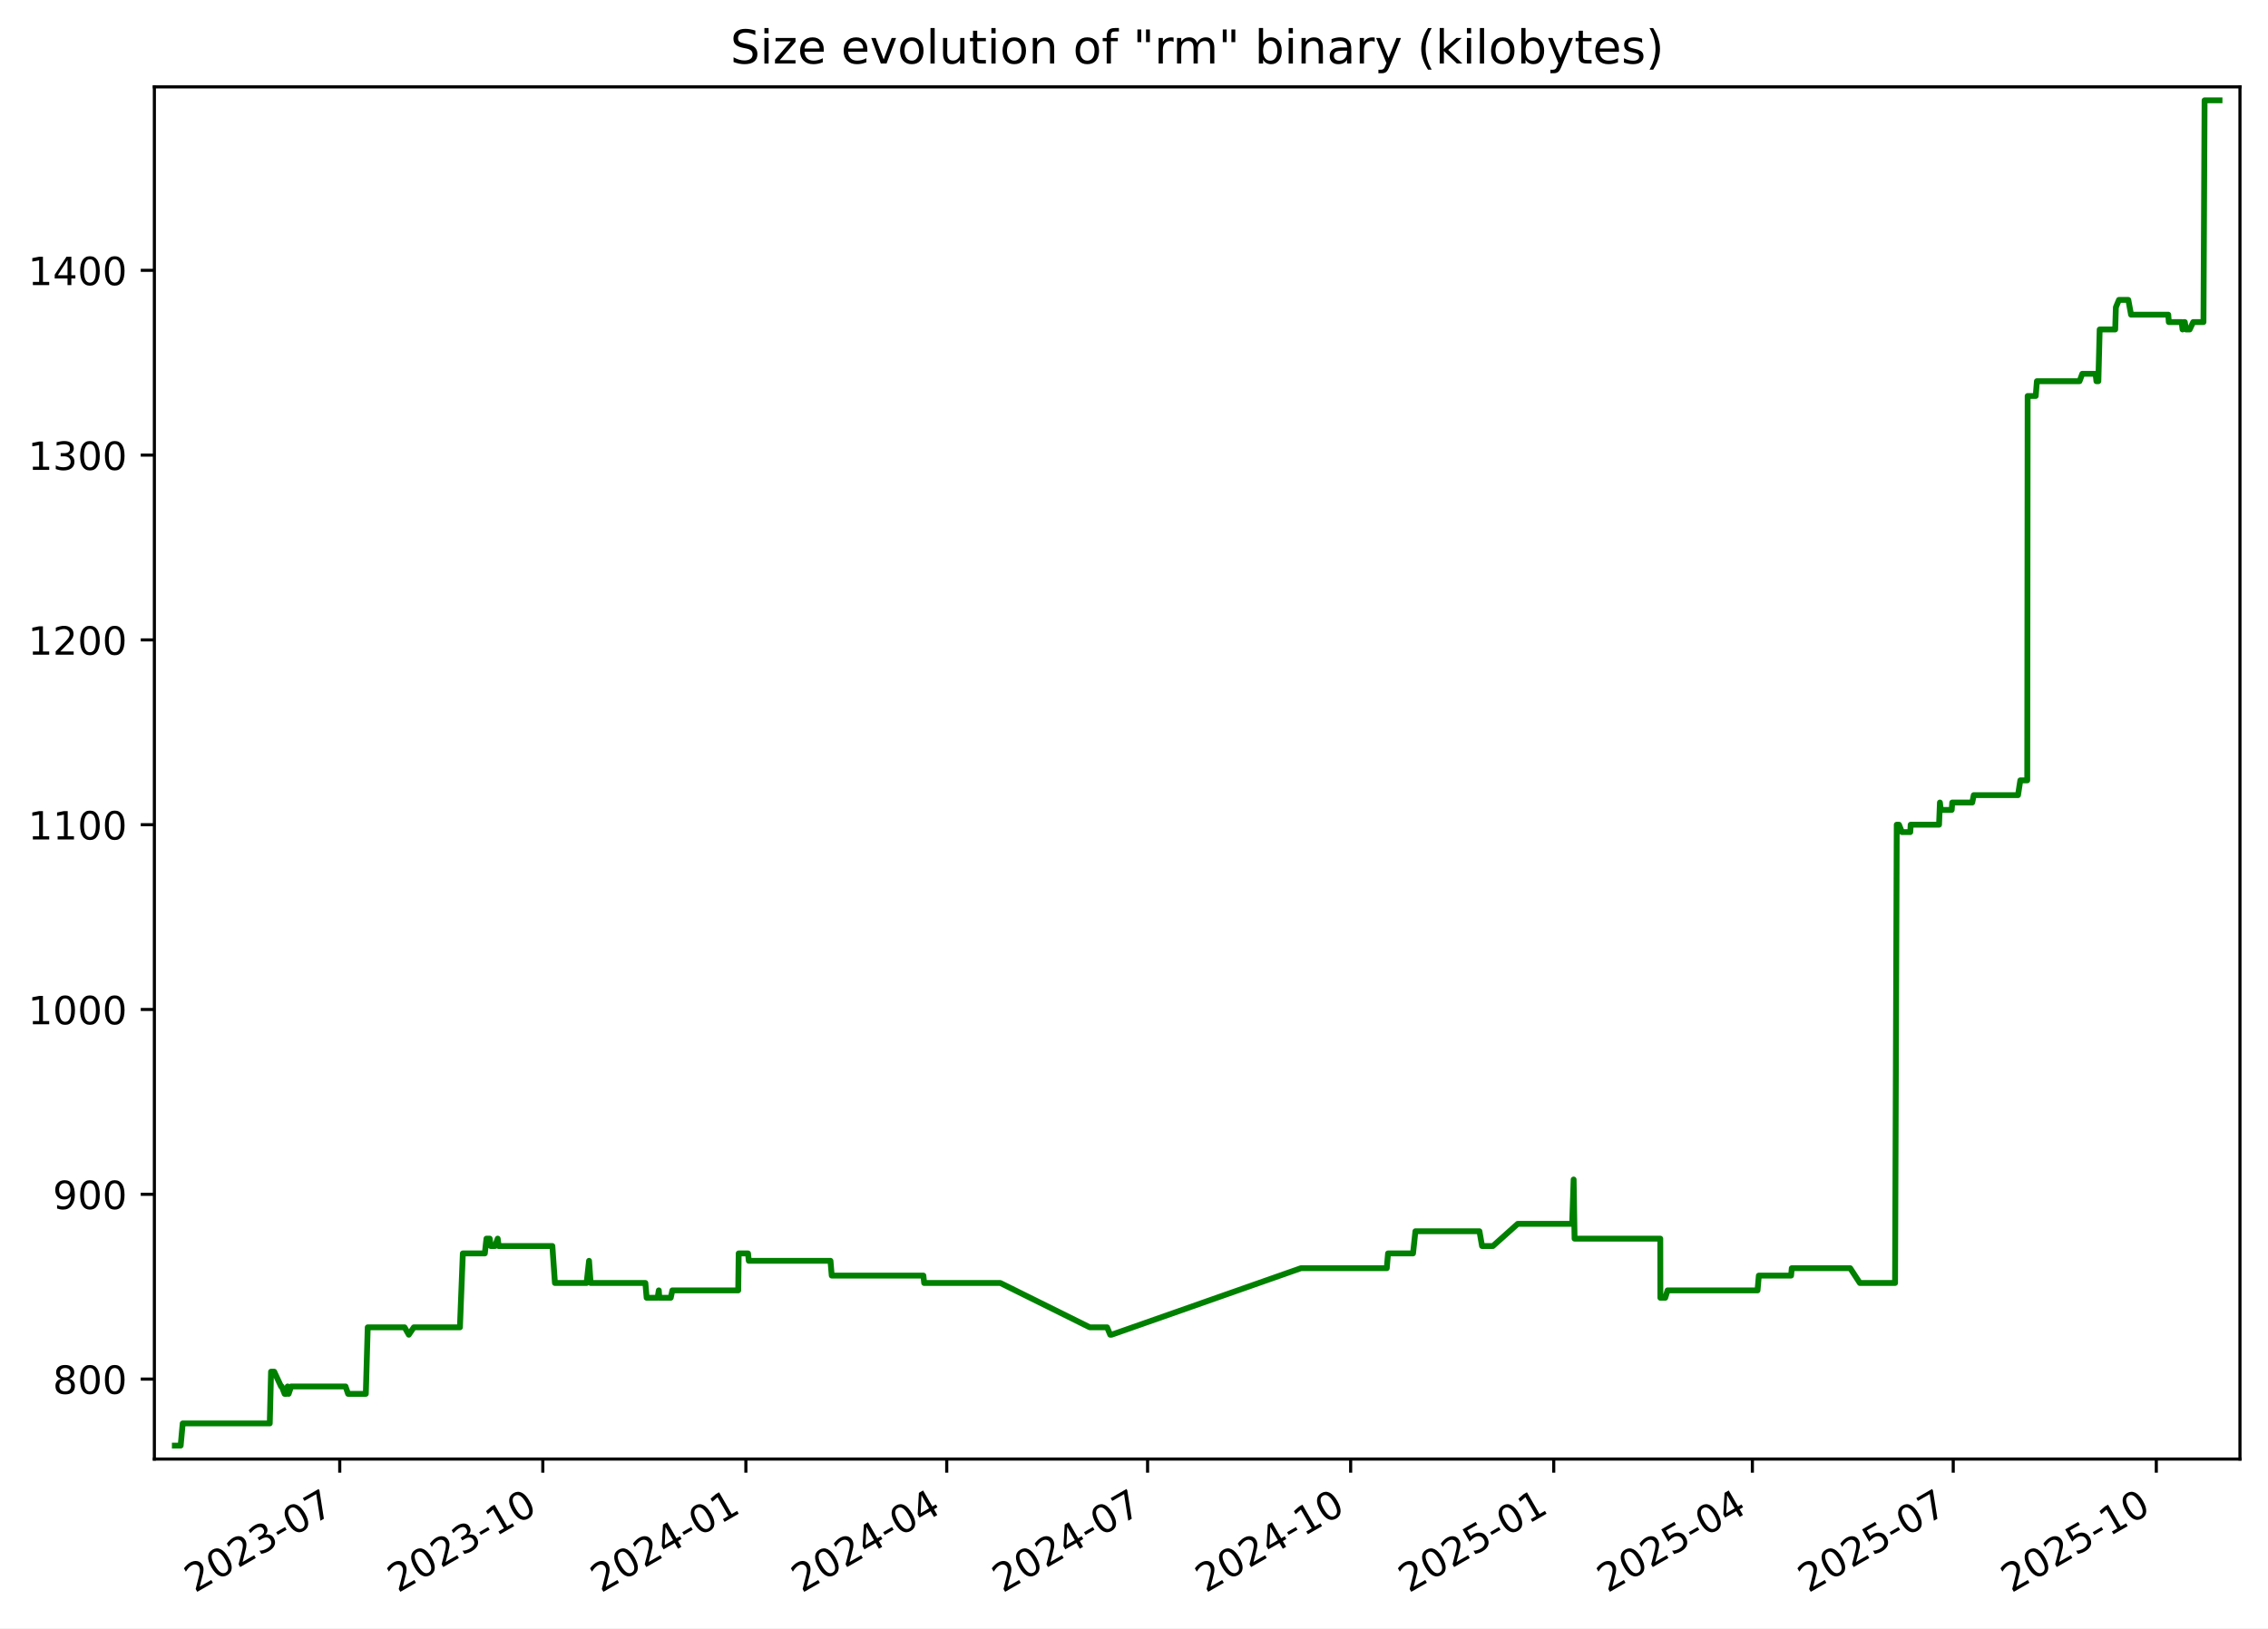
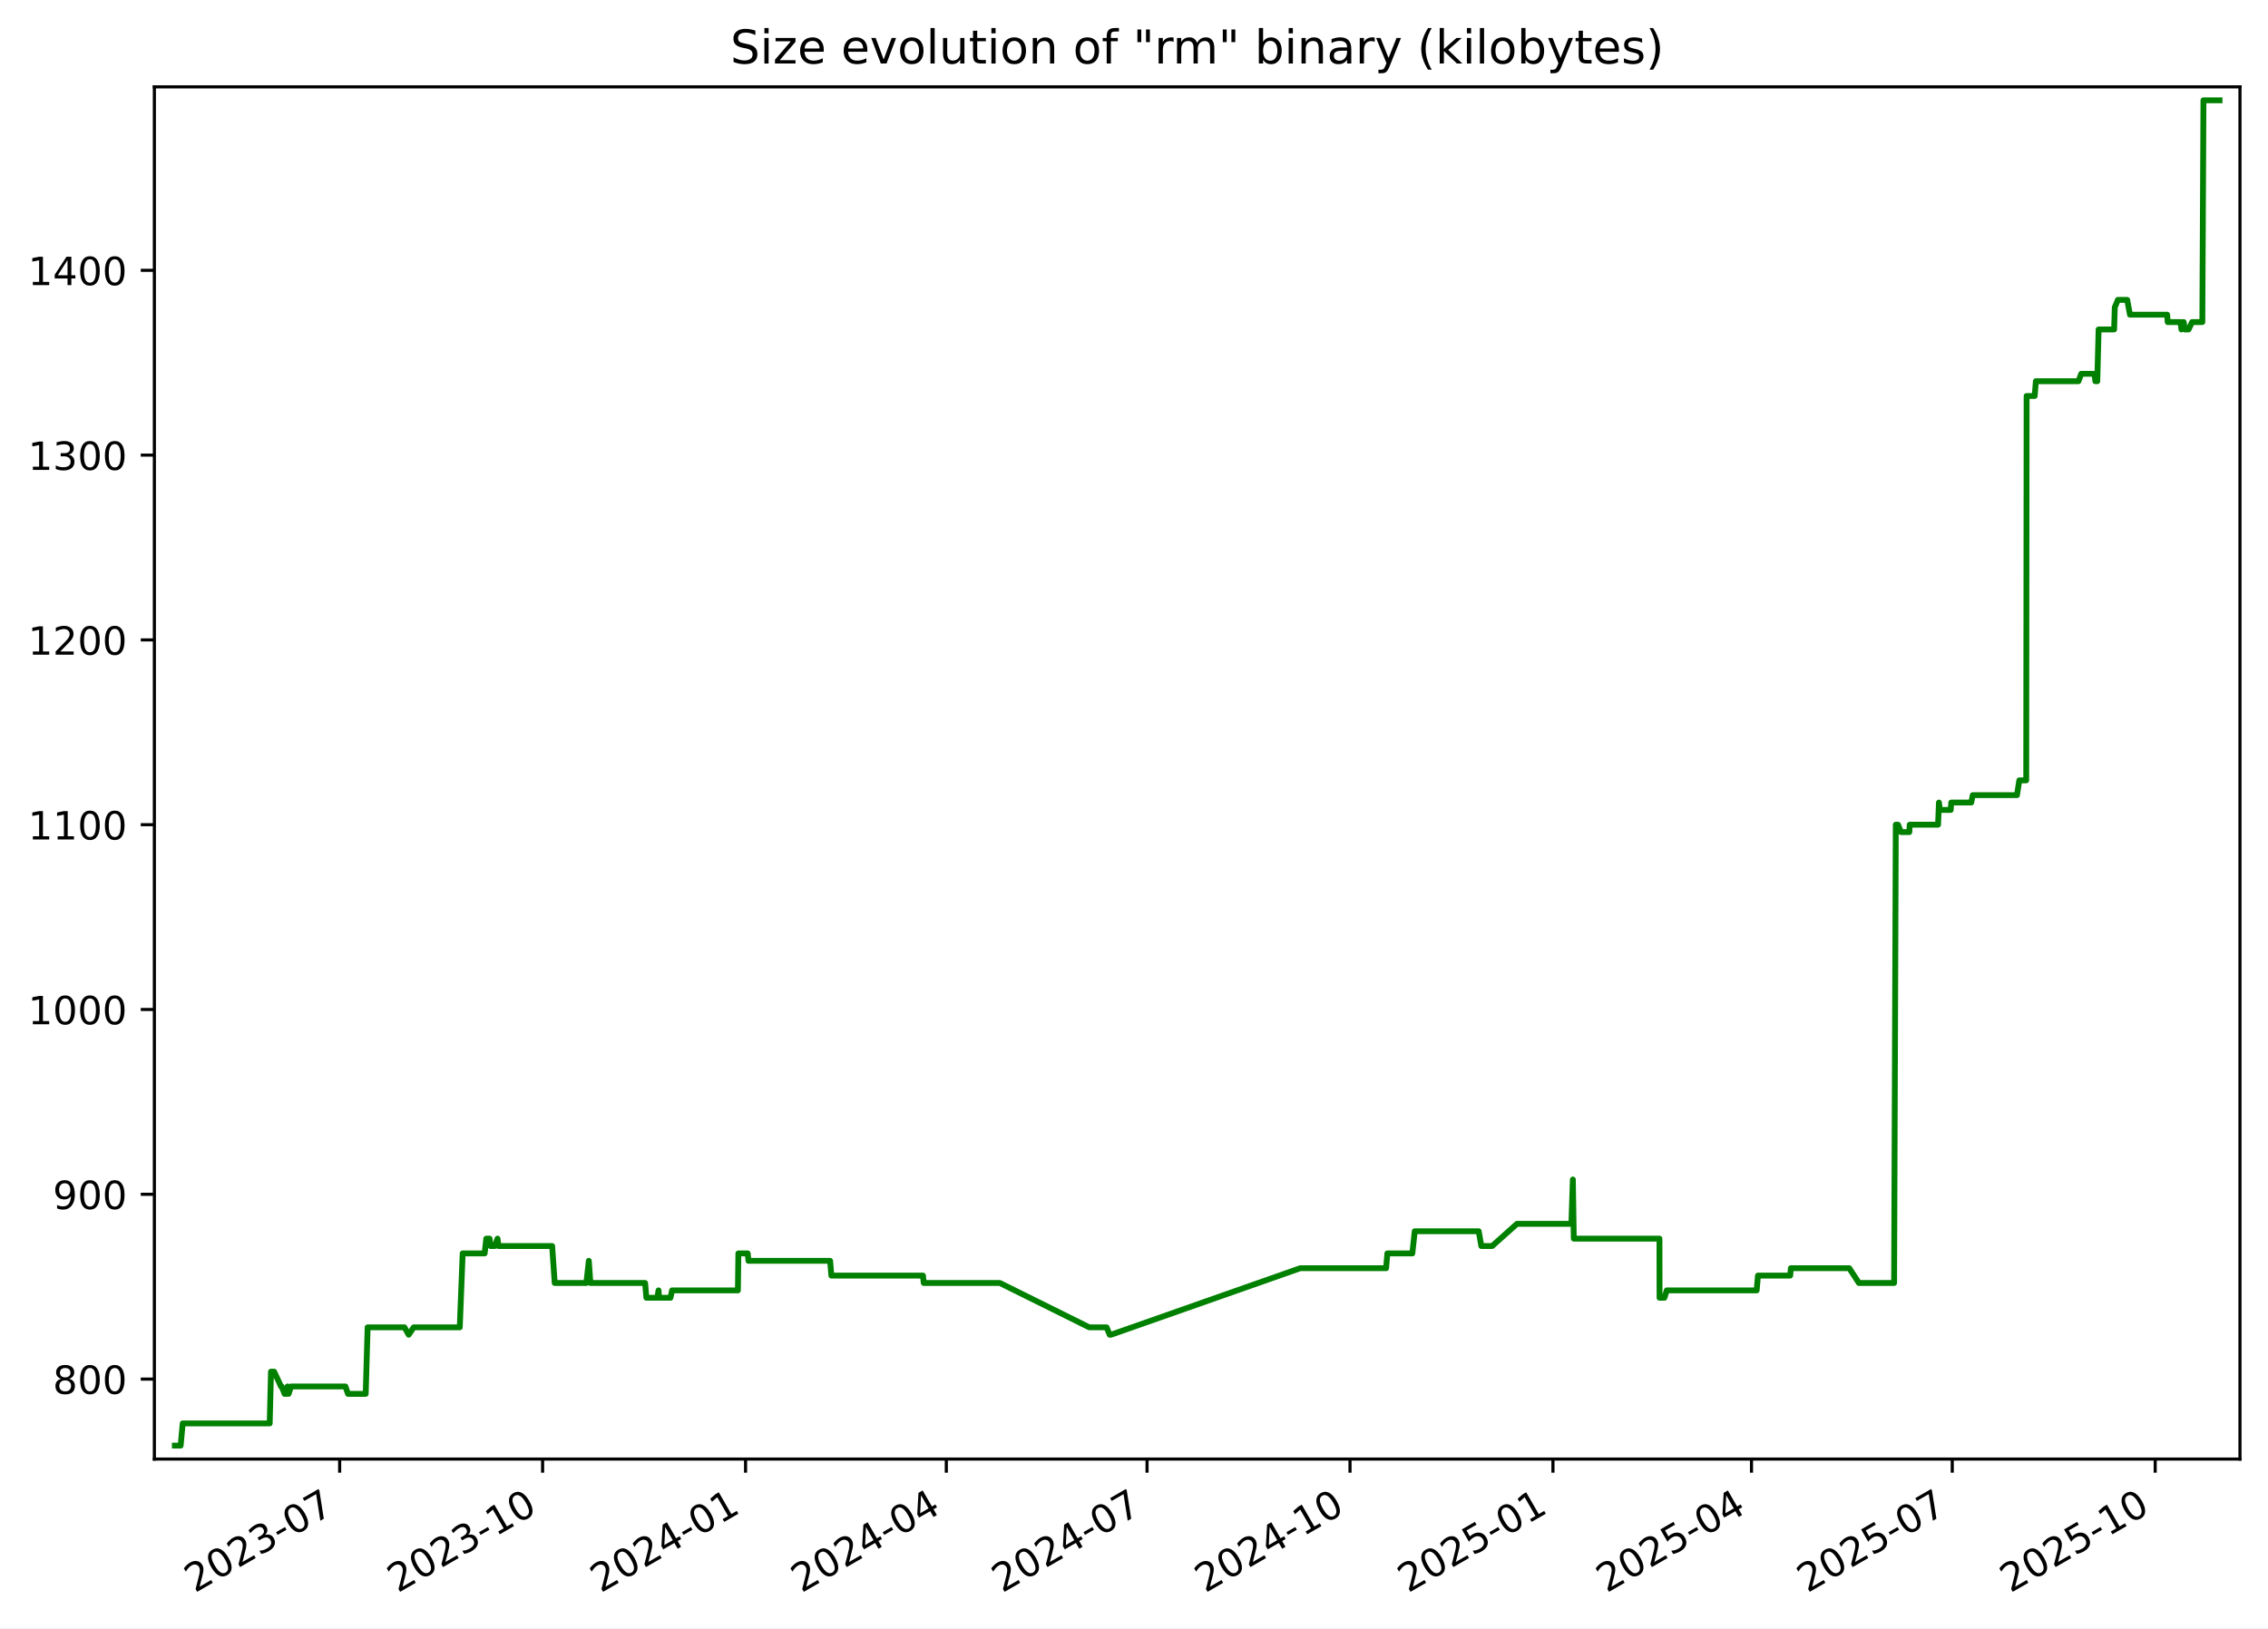
<svg xmlns="http://www.w3.org/2000/svg" xmlns:xlink="http://www.w3.org/1999/xlink" width="582.53pt" height="418.303pt" viewBox="0 0 582.53 418.303" version="1.1">
  <defs>
    <style type="text/css">*{stroke-linejoin: round; stroke-linecap: butt}</style>
  </defs>
  <g id="figure_1">
    <g id="patch_1">
      <path d="M -0 418.303  L 582.53 418.303  L 582.53 0  L -0 0  z " style="fill: #ffffff" />
    </g>
    <g id="axes_1">
      <g id="patch_2">
        <path d="M 39.65 374.83  L 575.33 374.83  L 575.33 22.318  L 39.65 22.318  z " style="fill: #ffffff" />
      </g>
      <g id="matplotlib.axis_1">
        <g id="xtick_1">
          <g id="line2d_1">
            <defs>
-               <path id="m3d24aa6262" d="M 0 0  L 0 3.5  " style="stroke: #000000; stroke-width: 0.8" />
+               <path id="m1fad46dd68" d="M 0 0  L 0 3.5  " style="stroke: #000000; stroke-width: 0.8" />
            </defs>
            <g>
-               <use xlink:href="#m3d24aa6262" x="87.263" y="374.83" style="stroke: #000000; stroke-width: 0.8" />
+               <use xlink:href="#m1fad46dd68" x="87.239" y="374.83" style="stroke: #000000; stroke-width: 0.8" />
            </g>
          </g>
          <g id="text_1">
-             <g transform="translate(50.03773 409.302) rotate(-30) scale(0.1 -0.1)">
+             <g transform="translate(50.01415 409.302) rotate(-30) scale(0.1 -0.1)">
              <defs>
                <path id="DejaVuSans-32" d="M 1228 531  L 3431 531  L 3431 0  L 469 0  L 469 531  Q 828 903 1448 1529  Q 2069 2156 2228 2338  Q 2531 2678 2651 2914  Q 2772 3150 2772 3378  Q 2772 3750 2511 3984  Q 2250 4219 1831 4219  Q 1534 4219 1204 4116  Q 875 4013 500 3803  L 500 4441  Q 881 4594 1212 4672  Q 1544 4750 1819 4750  Q 2544 4750 2975 4387  Q 3406 4025 3406 3419  Q 3406 3131 3298 2873  Q 3191 2616 2906 2266  Q 2828 2175 2409 1742  Q 1991 1309 1228 531  z " transform="scale(0.015625)" />
                <path id="DejaVuSans-30" d="M 2034 4250  Q 1547 4250 1301 3770  Q 1056 3291 1056 2328  Q 1056 1369 1301 889  Q 1547 409 2034 409  Q 2525 409 2770 889  Q 3016 1369 3016 2328  Q 3016 3291 2770 3770  Q 2525 4250 2034 4250  z M 2034 4750  Q 2819 4750 3233 4129  Q 3647 3509 3647 2328  Q 3647 1150 3233 529  Q 2819 -91 2034 -91  Q 1250 -91 836 529  Q 422 1150 422 2328  Q 422 3509 836 4129  Q 1250 4750 2034 4750  z " transform="scale(0.015625)" />
                <path id="DejaVuSans-33" d="M 2597 2516  Q 3050 2419 3304 2112  Q 3559 1806 3559 1356  Q 3559 666 3084 287  Q 2609 -91 1734 -91  Q 1441 -91 1130 -33  Q 819 25 488 141  L 488 750  Q 750 597 1062 519  Q 1375 441 1716 441  Q 2309 441 2620 675  Q 2931 909 2931 1356  Q 2931 1769 2642 2001  Q 2353 2234 1838 2234  L 1294 2234  L 1294 2753  L 1863 2753  Q 2328 2753 2575 2939  Q 2822 3125 2822 3475  Q 2822 3834 2567 4026  Q 2313 4219 1838 4219  Q 1578 4219 1281 4162  Q 984 4106 628 3988  L 628 4550  Q 988 4650 1302 4700  Q 1616 4750 1894 4750  Q 2613 4750 3031 4423  Q 3450 4097 3450 3541  Q 3450 3153 3228 2886  Q 3006 2619 2597 2516  z " transform="scale(0.015625)" />
                <path id="DejaVuSans-2d" d="M 313 2009  L 1997 2009  L 1997 1497  L 313 1497  L 313 2009  z " transform="scale(0.015625)" />
                <path id="DejaVuSans-37" d="M 525 4666  L 3525 4666  L 3525 4397  L 1831 0  L 1172 0  L 2766 4134  L 525 4134  L 525 4666  z " transform="scale(0.015625)" />
              </defs>
              <use xlink:href="#DejaVuSans-32" />
              <use xlink:href="#DejaVuSans-30" x="63.623" />
              <use xlink:href="#DejaVuSans-32" x="127.246" />
              <use xlink:href="#DejaVuSans-33" x="190.869" />
              <use xlink:href="#DejaVuSans-2d" x="254.492" />
              <use xlink:href="#DejaVuSans-30" x="290.576" />
              <use xlink:href="#DejaVuSans-37" x="354.199" />
            </g>
          </g>
        </g>
        <g id="xtick_2">
          <g id="line2d_2">
            <g>
-               <use xlink:href="#m3d24aa6262" x="139.419" y="374.83" style="stroke: #000000; stroke-width: 0.8" />
+               <use xlink:href="#m1fad46dd68" x="139.367" y="374.83" style="stroke: #000000; stroke-width: 0.8" />
            </g>
          </g>
          <g id="text_2">
-             <g transform="translate(102.1946 409.302) rotate(-30) scale(0.1 -0.1)">
+             <g transform="translate(102.142 409.302) rotate(-30) scale(0.1 -0.1)">
              <defs>
                <path id="DejaVuSans-31" d="M 794 531  L 1825 531  L 1825 4091  L 703 3866  L 703 4441  L 1819 4666  L 2450 4666  L 2450 531  L 3481 531  L 3481 0  L 794 0  L 794 531  z " transform="scale(0.015625)" />
              </defs>
              <use xlink:href="#DejaVuSans-32" />
              <use xlink:href="#DejaVuSans-30" x="63.623" />
              <use xlink:href="#DejaVuSans-32" x="127.246" />
              <use xlink:href="#DejaVuSans-33" x="190.869" />
              <use xlink:href="#DejaVuSans-2d" x="254.492" />
              <use xlink:href="#DejaVuSans-31" x="290.576" />
              <use xlink:href="#DejaVuSans-30" x="354.199" />
            </g>
          </g>
        </g>
        <g id="xtick_3">
          <g id="line2d_3">
            <g>
-               <use xlink:href="#m3d24aa6262" x="191.576" y="374.83" style="stroke: #000000; stroke-width: 0.8" />
+               <use xlink:href="#m1fad46dd68" x="191.495" y="374.83" style="stroke: #000000; stroke-width: 0.8" />
            </g>
          </g>
          <g id="text_3">
-             <g transform="translate(154.3515 409.302) rotate(-30) scale(0.1 -0.1)">
+             <g transform="translate(154.2698 409.302) rotate(-30) scale(0.1 -0.1)">
              <defs>
                <path id="DejaVuSans-34" d="M 2419 4116  L 825 1625  L 2419 1625  L 2419 4116  z M 2253 4666  L 3047 4666  L 3047 1625  L 3713 1625  L 3713 1100  L 3047 1100  L 3047 0  L 2419 0  L 2419 1100  L 313 1100  L 313 1709  L 2253 4666  z " transform="scale(0.015625)" />
              </defs>
              <use xlink:href="#DejaVuSans-32" />
              <use xlink:href="#DejaVuSans-30" x="63.623" />
              <use xlink:href="#DejaVuSans-32" x="127.246" />
              <use xlink:href="#DejaVuSans-34" x="190.869" />
              <use xlink:href="#DejaVuSans-2d" x="254.492" />
              <use xlink:href="#DejaVuSans-30" x="290.576" />
              <use xlink:href="#DejaVuSans-31" x="354.199" />
            </g>
          </g>
        </g>
        <g id="xtick_4">
          <g id="line2d_4">
            <g>
-               <use xlink:href="#m3d24aa6262" x="243.166" y="374.83" style="stroke: #000000; stroke-width: 0.8" />
+               <use xlink:href="#m1fad46dd68" x="243.056" y="374.83" style="stroke: #000000; stroke-width: 0.8" />
            </g>
          </g>
          <g id="text_4">
-             <g transform="translate(205.9415 409.302) rotate(-30) scale(0.1 -0.1)">
+             <g transform="translate(205.8311 409.302) rotate(-30) scale(0.1 -0.1)">
              <use xlink:href="#DejaVuSans-32" />
              <use xlink:href="#DejaVuSans-30" x="63.623" />
              <use xlink:href="#DejaVuSans-32" x="127.246" />
              <use xlink:href="#DejaVuSans-34" x="190.869" />
              <use xlink:href="#DejaVuSans-2d" x="254.492" />
              <use xlink:href="#DejaVuSans-30" x="290.576" />
              <use xlink:href="#DejaVuSans-34" x="354.199" />
            </g>
          </g>
        </g>
        <g id="xtick_5">
          <g id="line2d_5">
            <g>
-               <use xlink:href="#m3d24aa6262" x="294.756" y="374.83" style="stroke: #000000; stroke-width: 0.8" />
+               <use xlink:href="#m1fad46dd68" x="294.617" y="374.83" style="stroke: #000000; stroke-width: 0.8" />
            </g>
          </g>
          <g id="text_5">
-             <g transform="translate(257.5314 409.302) rotate(-30) scale(0.1 -0.1)">
+             <g transform="translate(257.3923 409.302) rotate(-30) scale(0.1 -0.1)">
              <use xlink:href="#DejaVuSans-32" />
              <use xlink:href="#DejaVuSans-30" x="63.623" />
              <use xlink:href="#DejaVuSans-32" x="127.246" />
              <use xlink:href="#DejaVuSans-34" x="190.869" />
              <use xlink:href="#DejaVuSans-2d" x="254.492" />
              <use xlink:href="#DejaVuSans-30" x="290.576" />
              <use xlink:href="#DejaVuSans-37" x="354.199" />
            </g>
          </g>
        </g>
        <g id="xtick_6">
          <g id="line2d_6">
            <g>
-               <use xlink:href="#m3d24aa6262" x="346.913" y="374.83" style="stroke: #000000; stroke-width: 0.8" />
+               <use xlink:href="#m1fad46dd68" x="346.745" y="374.83" style="stroke: #000000; stroke-width: 0.8" />
            </g>
          </g>
          <g id="text_6">
-             <g transform="translate(309.6883 409.302) rotate(-30) scale(0.1 -0.1)">
+             <g transform="translate(309.5201 409.302) rotate(-30) scale(0.1 -0.1)">
              <use xlink:href="#DejaVuSans-32" />
              <use xlink:href="#DejaVuSans-30" x="63.623" />
              <use xlink:href="#DejaVuSans-32" x="127.246" />
              <use xlink:href="#DejaVuSans-34" x="190.869" />
              <use xlink:href="#DejaVuSans-2d" x="254.492" />
              <use xlink:href="#DejaVuSans-31" x="290.576" />
              <use xlink:href="#DejaVuSans-30" x="354.199" />
            </g>
          </g>
        </g>
        <g id="xtick_7">
          <g id="line2d_7">
            <g>
-               <use xlink:href="#m3d24aa6262" x="399.07" y="374.83" style="stroke: #000000; stroke-width: 0.8" />
+               <use xlink:href="#m1fad46dd68" x="398.873" y="374.83" style="stroke: #000000; stroke-width: 0.8" />
            </g>
          </g>
          <g id="text_7">
-             <g transform="translate(361.8452 409.302) rotate(-30) scale(0.1 -0.1)">
+             <g transform="translate(361.648 409.302) rotate(-30) scale(0.1 -0.1)">
              <defs>
                <path id="DejaVuSans-35" d="M 691 4666  L 3169 4666  L 3169 4134  L 1269 4134  L 1269 2991  Q 1406 3038 1543 3061  Q 1681 3084 1819 3084  Q 2600 3084 3056 2656  Q 3513 2228 3513 1497  Q 3513 744 3044 326  Q 2575 -91 1722 -91  Q 1428 -91 1123 -41  Q 819 9 494 109  L 494 744  Q 775 591 1075 516  Q 1375 441 1709 441  Q 2250 441 2565 725  Q 2881 1009 2881 1497  Q 2881 1984 2565 2268  Q 2250 2553 1709 2553  Q 1456 2553 1204 2497  Q 953 2441 691 2322  L 691 4666  z " transform="scale(0.015625)" />
              </defs>
              <use xlink:href="#DejaVuSans-32" />
              <use xlink:href="#DejaVuSans-30" x="63.623" />
              <use xlink:href="#DejaVuSans-32" x="127.246" />
              <use xlink:href="#DejaVuSans-35" x="190.869" />
              <use xlink:href="#DejaVuSans-2d" x="254.492" />
              <use xlink:href="#DejaVuSans-30" x="290.576" />
              <use xlink:href="#DejaVuSans-31" x="354.199" />
            </g>
          </g>
        </g>
        <g id="xtick_8">
          <g id="line2d_8">
            <g>
-               <use xlink:href="#m3d24aa6262" x="450.093" y="374.83" style="stroke: #000000; stroke-width: 0.8" />
+               <use xlink:href="#m1fad46dd68" x="449.867" y="374.83" style="stroke: #000000; stroke-width: 0.8" />
            </g>
          </g>
          <g id="text_8">
-             <g transform="translate(412.8682 409.302) rotate(-30) scale(0.1 -0.1)">
+             <g transform="translate(412.6426 409.302) rotate(-30) scale(0.1 -0.1)">
              <use xlink:href="#DejaVuSans-32" />
              <use xlink:href="#DejaVuSans-30" x="63.623" />
              <use xlink:href="#DejaVuSans-32" x="127.246" />
              <use xlink:href="#DejaVuSans-35" x="190.869" />
              <use xlink:href="#DejaVuSans-2d" x="254.492" />
              <use xlink:href="#DejaVuSans-30" x="290.576" />
              <use xlink:href="#DejaVuSans-34" x="354.199" />
            </g>
          </g>
        </g>
        <g id="xtick_9">
          <g id="line2d_9">
            <g>
-               <use xlink:href="#m3d24aa6262" x="501.683" y="374.83" style="stroke: #000000; stroke-width: 0.8" />
+               <use xlink:href="#m1fad46dd68" x="501.429" y="374.83" style="stroke: #000000; stroke-width: 0.8" />
            </g>
          </g>
          <g id="text_9">
-             <g transform="translate(464.4582 409.302) rotate(-30) scale(0.1 -0.1)">
+             <g transform="translate(464.2039 409.302) rotate(-30) scale(0.1 -0.1)">
              <use xlink:href="#DejaVuSans-32" />
              <use xlink:href="#DejaVuSans-30" x="63.623" />
              <use xlink:href="#DejaVuSans-32" x="127.246" />
              <use xlink:href="#DejaVuSans-35" x="190.869" />
              <use xlink:href="#DejaVuSans-2d" x="254.492" />
              <use xlink:href="#DejaVuSans-30" x="290.576" />
              <use xlink:href="#DejaVuSans-37" x="354.199" />
            </g>
          </g>
        </g>
        <g id="xtick_10">
          <g id="line2d_10">
            <g>
-               <use xlink:href="#m3d24aa6262" x="553.84" y="374.83" style="stroke: #000000; stroke-width: 0.8" />
+               <use xlink:href="#m1fad46dd68" x="553.557" y="374.83" style="stroke: #000000; stroke-width: 0.8" />
            </g>
          </g>
          <g id="text_10">
-             <g transform="translate(516.6151 409.302) rotate(-30) scale(0.1 -0.1)">
+             <g transform="translate(516.3317 409.302) rotate(-30) scale(0.1 -0.1)">
              <use xlink:href="#DejaVuSans-32" />
              <use xlink:href="#DejaVuSans-30" x="63.623" />
              <use xlink:href="#DejaVuSans-32" x="127.246" />
              <use xlink:href="#DejaVuSans-35" x="190.869" />
              <use xlink:href="#DejaVuSans-2d" x="254.492" />
              <use xlink:href="#DejaVuSans-31" x="290.576" />
              <use xlink:href="#DejaVuSans-30" x="354.199" />
            </g>
          </g>
        </g>
      </g>
      <g id="matplotlib.axis_2">
        <g id="ytick_1">
          <g id="line2d_11">
            <defs>
-               <path id="mb5b1e23f39" d="M 0 0  L -3.5 0  " style="stroke: #000000; stroke-width: 0.8" />
+               <path id="m35cb41d35f" d="M 0 0  L -3.5 0  " style="stroke: #000000; stroke-width: 0.8" />
            </defs>
            <g>
-               <use xlink:href="#mb5b1e23f39" x="39.65" y="354.284" style="stroke: #000000; stroke-width: 0.8" />
+               <use xlink:href="#m35cb41d35f" x="39.65" y="354.284" style="stroke: #000000; stroke-width: 0.8" />
            </g>
          </g>
          <g id="text_11">
            <g transform="translate(13.5625 358.0832) scale(0.1 -0.1)">
              <defs>
                <path id="DejaVuSans-38" d="M 2034 2216  Q 1584 2216 1326 1975  Q 1069 1734 1069 1313  Q 1069 891 1326 650  Q 1584 409 2034 409  Q 2484 409 2743 651  Q 3003 894 3003 1313  Q 3003 1734 2745 1975  Q 2488 2216 2034 2216  z M 1403 2484  Q 997 2584 770 2862  Q 544 3141 544 3541  Q 544 4100 942 4425  Q 1341 4750 2034 4750  Q 2731 4750 3128 4425  Q 3525 4100 3525 3541  Q 3525 3141 3298 2862  Q 3072 2584 2669 2484  Q 3125 2378 3379 2068  Q 3634 1759 3634 1313  Q 3634 634 3220 271  Q 2806 -91 2034 -91  Q 1263 -91 848 271  Q 434 634 434 1313  Q 434 1759 690 2068  Q 947 2378 1403 2484  z M 1172 3481  Q 1172 3119 1398 2916  Q 1625 2713 2034 2713  Q 2441 2713 2670 2916  Q 2900 3119 2900 3481  Q 2900 3844 2670 4047  Q 2441 4250 2034 4250  Q 1625 4250 1398 4047  Q 1172 3844 1172 3481  z " transform="scale(0.015625)" />
              </defs>
              <use xlink:href="#DejaVuSans-38" />
              <use xlink:href="#DejaVuSans-30" x="63.623" />
              <use xlink:href="#DejaVuSans-30" x="127.246" />
            </g>
          </g>
        </g>
        <g id="ytick_2">
          <g id="line2d_12">
            <g>
-               <use xlink:href="#mb5b1e23f39" x="39.65" y="306.811" style="stroke: #000000; stroke-width: 0.8" />
+               <use xlink:href="#m35cb41d35f" x="39.65" y="306.811" style="stroke: #000000; stroke-width: 0.8" />
            </g>
          </g>
          <g id="text_12">
            <g transform="translate(13.5625 310.6107) scale(0.1 -0.1)">
              <defs>
                <path id="DejaVuSans-39" d="M 703 97  L 703 672  Q 941 559 1184 500  Q 1428 441 1663 441  Q 2288 441 2617 861  Q 2947 1281 2994 2138  Q 2813 1869 2534 1725  Q 2256 1581 1919 1581  Q 1219 1581 811 2004  Q 403 2428 403 3163  Q 403 3881 828 4315  Q 1253 4750 1959 4750  Q 2769 4750 3195 4129  Q 3622 3509 3622 2328  Q 3622 1225 3098 567  Q 2575 -91 1691 -91  Q 1453 -91 1209 -44  Q 966 3 703 97  z M 1959 2075  Q 2384 2075 2632 2365  Q 2881 2656 2881 3163  Q 2881 3666 2632 3958  Q 2384 4250 1959 4250  Q 1534 4250 1286 3958  Q 1038 3666 1038 3163  Q 1038 2656 1286 2365  Q 1534 2075 1959 2075  z " transform="scale(0.015625)" />
              </defs>
              <use xlink:href="#DejaVuSans-39" />
              <use xlink:href="#DejaVuSans-30" x="63.623" />
              <use xlink:href="#DejaVuSans-30" x="127.246" />
            </g>
          </g>
        </g>
        <g id="ytick_3">
          <g id="line2d_13">
            <g>
-               <use xlink:href="#mb5b1e23f39" x="39.65" y="259.339" style="stroke: #000000; stroke-width: 0.8" />
+               <use xlink:href="#m35cb41d35f" x="39.65" y="259.339" style="stroke: #000000; stroke-width: 0.8" />
            </g>
          </g>
          <g id="text_13">
            <g transform="translate(7.2 263.1382) scale(0.1 -0.1)">
              <use xlink:href="#DejaVuSans-31" />
              <use xlink:href="#DejaVuSans-30" x="63.623" />
              <use xlink:href="#DejaVuSans-30" x="127.246" />
              <use xlink:href="#DejaVuSans-30" x="190.869" />
            </g>
          </g>
        </g>
        <g id="ytick_4">
          <g id="line2d_14">
            <g>
-               <use xlink:href="#mb5b1e23f39" x="39.65" y="211.866" style="stroke: #000000; stroke-width: 0.8" />
+               <use xlink:href="#m35cb41d35f" x="39.65" y="211.866" style="stroke: #000000; stroke-width: 0.8" />
            </g>
          </g>
          <g id="text_14">
            <g transform="translate(7.2 215.6657) scale(0.1 -0.1)">
              <use xlink:href="#DejaVuSans-31" />
              <use xlink:href="#DejaVuSans-31" x="63.623" />
              <use xlink:href="#DejaVuSans-30" x="127.246" />
              <use xlink:href="#DejaVuSans-30" x="190.869" />
            </g>
          </g>
        </g>
        <g id="ytick_5">
          <g id="line2d_15">
            <g>
-               <use xlink:href="#mb5b1e23f39" x="39.65" y="164.394" style="stroke: #000000; stroke-width: 0.8" />
+               <use xlink:href="#m35cb41d35f" x="39.65" y="164.394" style="stroke: #000000; stroke-width: 0.8" />
            </g>
          </g>
          <g id="text_15">
            <g transform="translate(7.2 168.1931) scale(0.1 -0.1)">
              <use xlink:href="#DejaVuSans-31" />
              <use xlink:href="#DejaVuSans-32" x="63.623" />
              <use xlink:href="#DejaVuSans-30" x="127.246" />
              <use xlink:href="#DejaVuSans-30" x="190.869" />
            </g>
          </g>
        </g>
        <g id="ytick_6">
          <g id="line2d_16">
            <g>
-               <use xlink:href="#mb5b1e23f39" x="39.65" y="116.921" style="stroke: #000000; stroke-width: 0.8" />
+               <use xlink:href="#m35cb41d35f" x="39.65" y="116.921" style="stroke: #000000; stroke-width: 0.8" />
            </g>
          </g>
          <g id="text_16">
            <g transform="translate(7.2 120.7206) scale(0.1 -0.1)">
              <use xlink:href="#DejaVuSans-31" />
              <use xlink:href="#DejaVuSans-33" x="63.623" />
              <use xlink:href="#DejaVuSans-30" x="127.246" />
              <use xlink:href="#DejaVuSans-30" x="190.869" />
            </g>
          </g>
        </g>
        <g id="ytick_7">
          <g id="line2d_17">
            <g>
-               <use xlink:href="#mb5b1e23f39" x="39.65" y="69.449" style="stroke: #000000; stroke-width: 0.8" />
+               <use xlink:href="#m35cb41d35f" x="39.65" y="69.449" style="stroke: #000000; stroke-width: 0.8" />
            </g>
          </g>
          <g id="text_17">
            <g transform="translate(7.2 73.24807) scale(0.1 -0.1)">
              <use xlink:href="#DejaVuSans-31" />
              <use xlink:href="#DejaVuSans-34" x="63.623" />
              <use xlink:href="#DejaVuSans-30" x="127.246" />
              <use xlink:href="#DejaVuSans-30" x="190.869" />
            </g>
          </g>
        </g>
      </g>
      <g id="line2d_18">
-         <path d="M 44.902 371.374  L 46.403 371.374  L 46.927 365.677  L 69.287 365.677  L 69.619 352.385  L 70.429 352.385  L 72.196 356.183  L 72.37 356.183  L 73.106 358.082  L 73.611 358.082  L 73.876 356.183  L 74.136 358.082  L 74.778 356.183  L 88.748 356.183  L 89.406 358.082  L 93.958 358.082  L 94.451 340.992  L 103.918 340.992  L 105.005 342.891  L 106.29 340.992  L 118.131 340.992  L 118.877 322.003  L 124.527 322.003  L 124.943 318.205  L 125.794 318.205  L 126.035 320.104  L 127.14 320.104  L 127.834 318.205  L 128.068 320.104  L 141.874 320.104  L 142.532 329.598  L 150.668 329.598  L 151.296 323.902  L 151.699 329.598  L 165.764 329.598  L 166.088 333.396  L 168.894 333.396  L 169.214 331.497  L 169.339 333.396  L 172.278 333.396  L 172.691 331.497  L 189.609 331.497  L 189.731 322.003  L 192.129 322.003  L 192.325 323.902  L 213.309 323.902  L 213.628 327.699  L 237.168 327.699  L 237.369 329.598  L 256.932 329.598  L 279.909 340.992  L 284.356 340.992  L 285.155 342.891  L 285.5 342.891  L 334.149 325.8  L 356.186 325.8  L 356.516 322.003  L 362.934 322.003  L 363.547 316.306  L 379.994 316.306  L 380.66 320.104  L 383.451 320.104  L 389.819 314.407  L 403.807 314.407  L 404.185 303.014  L 404.423 318.205  L 426.439 318.205  L 426.462 333.396  L 427.716 333.396  L 428.311 331.497  L 451.419 331.497  L 451.753 327.699  L 460.038 327.699  L 460.211 325.8  L 475.221 325.8  L 477.698 329.598  L 486.745 329.598  L 487.175 211.866  L 487.748 211.866  L 488.505 213.765  L 490.65 213.765  L 490.753 211.866  L 498.039 211.866  L 498.266 206.17  L 498.485 208.069  L 501.293 208.069  L 501.426 206.17  L 506.565 206.17  L 506.955 204.271  L 518.325 204.271  L 518.912 200.473  L 520.696 200.473  L 520.797 101.73  L 522.873 101.73  L 523.172 97.932  L 534.124 97.932  L 534.832 96.033  L 538.246 96.033  L 538.46 97.932  L 538.959 97.932  L 539.297 84.64  L 543.285 84.64  L 543.456 78.943  L 544.248 77.044  L 546.654 77.044  L 547.357 80.842  L 556.917 80.842  L 557.049 82.741  L 560.354 82.741  L 560.582 84.64  L 560.869 82.741  L 561.164 82.741  L 561.464 84.64  L 562.413 84.64  L 563.317 82.741  L 565.958 82.741  L 566.243 25.774  L 570.078 25.774  L 570.078 25.774  " clip-path="url(#pbc4a3033a9)" style="fill: none; stroke: #008000; stroke-width: 1.5; stroke-linecap: square" />
+         <path d="M 44.902 371.374  L 46.402 371.374  L 46.926 365.677  L 69.273 365.677  L 69.605 352.385  L 70.415 352.385  L 72.181 356.183  L 72.354 356.183  L 73.09 358.082  L 73.595 358.082  L 73.86 356.183  L 74.12 358.082  L 74.762 356.183  L 88.724 356.183  L 89.381 358.082  L 93.93 358.082  L 94.424 340.992  L 103.885 340.992  L 104.972 342.891  L 106.256 340.992  L 118.09 340.992  L 118.836 322.003  L 124.482 322.003  L 124.898 318.205  L 125.749 318.205  L 125.989 320.104  L 127.095 320.104  L 127.788 318.205  L 128.022 320.104  L 141.82 320.104  L 142.477 329.598  L 150.609 329.598  L 151.236 323.902  L 151.64 329.598  L 165.696 329.598  L 166.021 333.396  L 168.825 333.396  L 169.145 331.497  L 169.269 333.396  L 172.207 333.396  L 172.62 331.497  L 189.528 331.497  L 189.651 322.003  L 192.047 322.003  L 192.243 323.902  L 213.216 323.902  L 213.534 327.699  L 237.061 327.699  L 237.262 329.598  L 256.814 329.598  L 279.779 340.992  L 284.223 340.992  L 285.021 342.891  L 285.366 342.891  L 333.988 325.8  L 356.013 325.8  L 356.343 322.003  L 362.756 322.003  L 363.369 316.306  L 379.808 316.306  L 380.473 320.104  L 383.262 320.104  L 389.627 314.407  L 403.607 314.407  L 403.985 303.014  L 404.223 318.205  L 426.227 318.205  L 426.25 333.396  L 427.502 333.396  L 428.098 331.497  L 451.193 331.497  L 451.526 327.699  L 459.806 327.699  L 459.979 325.8  L 474.981 325.8  L 477.457 329.598  L 486.499 329.598  L 486.929 211.866  L 487.501 211.866  L 488.258 213.765  L 490.402 213.765  L 490.505 211.866  L 497.786 211.866  L 498.014 206.17  L 498.233 208.069  L 501.039 208.069  L 501.172 206.17  L 506.308 206.17  L 506.698 204.271  L 518.061 204.271  L 518.648 200.473  L 520.431 200.473  L 520.532 101.73  L 522.607 101.73  L 522.906 97.932  L 533.852 97.932  L 534.559 96.033  L 537.971 96.033  L 538.185 97.932  L 538.684 97.932  L 539.021 84.64  L 543.007 84.64  L 543.178 78.943  L 543.97 77.044  L 546.374 77.044  L 547.077 80.842  L 556.632 80.842  L 556.764 82.741  L 560.067 82.741  L 560.295 84.64  L 560.582 82.741  L 560.876 82.741  L 561.177 84.64  L 562.125 84.64  L 563.028 82.741  L 565.668 82.741  L 565.953 25.774  L 570.078 25.774  L 570.078 25.774  " clip-path="url(#pbed8a1fa14)" style="fill: none; stroke: #008000; stroke-width: 1.5; stroke-linecap: square" />
      </g>
      <g id="patch_3">
        <path d="M 39.65 374.83  L 39.65 22.318  " style="fill: none; stroke: #000000; stroke-width: 0.8; stroke-linejoin: miter; stroke-linecap: square" />
      </g>
      <g id="patch_4">
        <path d="M 575.33 374.83  L 575.33 22.318  " style="fill: none; stroke: #000000; stroke-width: 0.8; stroke-linejoin: miter; stroke-linecap: square" />
      </g>
      <g id="patch_5">
        <path d="M 39.65 374.83  L 575.33 374.83  " style="fill: none; stroke: #000000; stroke-width: 0.8; stroke-linejoin: miter; stroke-linecap: square" />
      </g>
      <g id="patch_6">
        <path d="M 39.65 22.318  L 575.33 22.318  " style="fill: none; stroke: #000000; stroke-width: 0.8; stroke-linejoin: miter; stroke-linecap: square" />
      </g>
      <g id="text_18">
        <g transform="translate(187.5884 16.31812) scale(0.12 -0.12)">
          <defs>
            <path id="DejaVuSans-53" d="M 3425 4513  L 3425 3897  Q 3066 4069 2747 4153  Q 2428 4238 2131 4238  Q 1616 4238 1336 4038  Q 1056 3838 1056 3469  Q 1056 3159 1242 3001  Q 1428 2844 1947 2747  L 2328 2669  Q 3034 2534 3370 2195  Q 3706 1856 3706 1288  Q 3706 609 3251 259  Q 2797 -91 1919 -91  Q 1588 -91 1214 -16  Q 841 59 441 206  L 441 856  Q 825 641 1194 531  Q 1563 422 1919 422  Q 2459 422 2753 634  Q 3047 847 3047 1241  Q 3047 1584 2836 1778  Q 2625 1972 2144 2069  L 1759 2144  Q 1053 2284 737 2584  Q 422 2884 422 3419  Q 422 4038 858 4394  Q 1294 4750 2059 4750  Q 2388 4750 2728 4690  Q 3069 4631 3425 4513  z " transform="scale(0.015625)" />
            <path id="DejaVuSans-69" d="M 603 3500  L 1178 3500  L 1178 0  L 603 0  L 603 3500  z M 603 4863  L 1178 4863  L 1178 4134  L 603 4134  L 603 4863  z " transform="scale(0.015625)" />
            <path id="DejaVuSans-7a" d="M 353 3500  L 3084 3500  L 3084 2975  L 922 459  L 3084 459  L 3084 0  L 275 0  L 275 525  L 2438 3041  L 353 3041  L 353 3500  z " transform="scale(0.015625)" />
            <path id="DejaVuSans-65" d="M 3597 1894  L 3597 1613  L 953 1613  Q 991 1019 1311 708  Q 1631 397 2203 397  Q 2534 397 2845 478  Q 3156 559 3463 722  L 3463 178  Q 3153 47 2828 -22  Q 2503 -91 2169 -91  Q 1331 -91 842 396  Q 353 884 353 1716  Q 353 2575 817 3079  Q 1281 3584 2069 3584  Q 2775 3584 3186 3129  Q 3597 2675 3597 1894  z M 3022 2063  Q 3016 2534 2758 2815  Q 2500 3097 2075 3097  Q 1594 3097 1305 2825  Q 1016 2553 972 2059  L 3022 2063  z " transform="scale(0.015625)" />
            <path id="DejaVuSans-20" transform="scale(0.015625)" />
            <path id="DejaVuSans-76" d="M 191 3500  L 800 3500  L 1894 563  L 2988 3500  L 3597 3500  L 2284 0  L 1503 0  L 191 3500  z " transform="scale(0.015625)" />
            <path id="DejaVuSans-6f" d="M 1959 3097  Q 1497 3097 1228 2736  Q 959 2375 959 1747  Q 959 1119 1226 758  Q 1494 397 1959 397  Q 2419 397 2687 759  Q 2956 1122 2956 1747  Q 2956 2369 2687 2733  Q 2419 3097 1959 3097  z M 1959 3584  Q 2709 3584 3137 3096  Q 3566 2609 3566 1747  Q 3566 888 3137 398  Q 2709 -91 1959 -91  Q 1206 -91 779 398  Q 353 888 353 1747  Q 353 2609 779 3096  Q 1206 3584 1959 3584  z " transform="scale(0.015625)" />
            <path id="DejaVuSans-6c" d="M 603 4863  L 1178 4863  L 1178 0  L 603 0  L 603 4863  z " transform="scale(0.015625)" />
            <path id="DejaVuSans-75" d="M 544 1381  L 544 3500  L 1119 3500  L 1119 1403  Q 1119 906 1312 657  Q 1506 409 1894 409  Q 2359 409 2629 706  Q 2900 1003 2900 1516  L 2900 3500  L 3475 3500  L 3475 0  L 2900 0  L 2900 538  Q 2691 219 2414 64  Q 2138 -91 1772 -91  Q 1169 -91 856 284  Q 544 659 544 1381  z M 1991 3584  L 1991 3584  z " transform="scale(0.015625)" />
            <path id="DejaVuSans-74" d="M 1172 4494  L 1172 3500  L 2356 3500  L 2356 3053  L 1172 3053  L 1172 1153  Q 1172 725 1289 603  Q 1406 481 1766 481  L 2356 481  L 2356 0  L 1766 0  Q 1100 0 847 248  Q 594 497 594 1153  L 594 3053  L 172 3053  L 172 3500  L 594 3500  L 594 4494  L 1172 4494  z " transform="scale(0.015625)" />
            <path id="DejaVuSans-6e" d="M 3513 2113  L 3513 0  L 2938 0  L 2938 2094  Q 2938 2591 2744 2837  Q 2550 3084 2163 3084  Q 1697 3084 1428 2787  Q 1159 2491 1159 1978  L 1159 0  L 581 0  L 581 3500  L 1159 3500  L 1159 2956  Q 1366 3272 1645 3428  Q 1925 3584 2291 3584  Q 2894 3584 3203 3211  Q 3513 2838 3513 2113  z " transform="scale(0.015625)" />
            <path id="DejaVuSans-66" d="M 2375 4863  L 2375 4384  L 1825 4384  Q 1516 4384 1395 4259  Q 1275 4134 1275 3809  L 1275 3500  L 2222 3500  L 2222 3053  L 1275 3053  L 1275 0  L 697 0  L 697 3053  L 147 3053  L 147 3500  L 697 3500  L 697 3744  Q 697 4328 969 4595  Q 1241 4863 1831 4863  L 2375 4863  z " transform="scale(0.015625)" />
            <path id="DejaVuSans-22" d="M 1147 4666  L 1147 2931  L 616 2931  L 616 4666  L 1147 4666  z M 2328 4666  L 2328 2931  L 1797 2931  L 1797 4666  L 2328 4666  z " transform="scale(0.015625)" />
            <path id="DejaVuSans-72" d="M 2631 2963  Q 2534 3019 2420 3045  Q 2306 3072 2169 3072  Q 1681 3072 1420 2755  Q 1159 2438 1159 1844  L 1159 0  L 581 0  L 581 3500  L 1159 3500  L 1159 2956  Q 1341 3275 1631 3429  Q 1922 3584 2338 3584  Q 2397 3584 2469 3576  Q 2541 3569 2628 3553  L 2631 2963  z " transform="scale(0.015625)" />
            <path id="DejaVuSans-6d" d="M 3328 2828  Q 3544 3216 3844 3400  Q 4144 3584 4550 3584  Q 5097 3584 5394 3201  Q 5691 2819 5691 2113  L 5691 0  L 5113 0  L 5113 2094  Q 5113 2597 4934 2840  Q 4756 3084 4391 3084  Q 3944 3084 3684 2787  Q 3425 2491 3425 1978  L 3425 0  L 2847 0  L 2847 2094  Q 2847 2600 2669 2842  Q 2491 3084 2119 3084  Q 1678 3084 1418 2786  Q 1159 2488 1159 1978  L 1159 0  L 581 0  L 581 3500  L 1159 3500  L 1159 2956  Q 1356 3278 1631 3431  Q 1906 3584 2284 3584  Q 2666 3584 2933 3390  Q 3200 3197 3328 2828  z " transform="scale(0.015625)" />
            <path id="DejaVuSans-62" d="M 3116 1747  Q 3116 2381 2855 2742  Q 2594 3103 2138 3103  Q 1681 3103 1420 2742  Q 1159 2381 1159 1747  Q 1159 1113 1420 752  Q 1681 391 2138 391  Q 2594 391 2855 752  Q 3116 1113 3116 1747  z M 1159 2969  Q 1341 3281 1617 3432  Q 1894 3584 2278 3584  Q 2916 3584 3314 3078  Q 3713 2572 3713 1747  Q 3713 922 3314 415  Q 2916 -91 2278 -91  Q 1894 -91 1617 61  Q 1341 213 1159 525  L 1159 0  L 581 0  L 581 4863  L 1159 4863  L 1159 2969  z " transform="scale(0.015625)" />
            <path id="DejaVuSans-61" d="M 2194 1759  Q 1497 1759 1228 1600  Q 959 1441 959 1056  Q 959 750 1161 570  Q 1363 391 1709 391  Q 2188 391 2477 730  Q 2766 1069 2766 1631  L 2766 1759  L 2194 1759  z M 3341 1997  L 3341 0  L 2766 0  L 2766 531  Q 2569 213 2275 61  Q 1981 -91 1556 -91  Q 1019 -91 701 211  Q 384 513 384 1019  Q 384 1609 779 1909  Q 1175 2209 1959 2209  L 2766 2209  L 2766 2266  Q 2766 2663 2505 2880  Q 2244 3097 1772 3097  Q 1472 3097 1187 3025  Q 903 2953 641 2809  L 641 3341  Q 956 3463 1253 3523  Q 1550 3584 1831 3584  Q 2591 3584 2966 3190  Q 3341 2797 3341 1997  z " transform="scale(0.015625)" />
            <path id="DejaVuSans-79" d="M 2059 -325  Q 1816 -950 1584 -1140  Q 1353 -1331 966 -1331  L 506 -1331  L 506 -850  L 844 -850  Q 1081 -850 1212 -737  Q 1344 -625 1503 -206  L 1606 56  L 191 3500  L 800 3500  L 1894 763  L 2988 3500  L 3597 3500  L 2059 -325  z " transform="scale(0.015625)" />
            <path id="DejaVuSans-28" d="M 1984 4856  Q 1566 4138 1362 3434  Q 1159 2731 1159 2009  Q 1159 1288 1364 580  Q 1569 -128 1984 -844  L 1484 -844  Q 1016 -109 783 600  Q 550 1309 550 2009  Q 550 2706 781 3412  Q 1013 4119 1484 4856  L 1984 4856  z " transform="scale(0.015625)" />
            <path id="DejaVuSans-6b" d="M 581 4863  L 1159 4863  L 1159 1991  L 2875 3500  L 3609 3500  L 1753 1863  L 3688 0  L 2938 0  L 1159 1709  L 1159 0  L 581 0  L 581 4863  z " transform="scale(0.015625)" />
            <path id="DejaVuSans-73" d="M 2834 3397  L 2834 2853  Q 2591 2978 2328 3040  Q 2066 3103 1784 3103  Q 1356 3103 1142 2972  Q 928 2841 928 2578  Q 928 2378 1081 2264  Q 1234 2150 1697 2047  L 1894 2003  Q 2506 1872 2764 1633  Q 3022 1394 3022 966  Q 3022 478 2636 193  Q 2250 -91 1575 -91  Q 1294 -91 989 -36  Q 684 19 347 128  L 347 722  Q 666 556 975 473  Q 1284 391 1588 391  Q 1994 391 2212 530  Q 2431 669 2431 922  Q 2431 1156 2273 1281  Q 2116 1406 1581 1522  L 1381 1569  Q 847 1681 609 1914  Q 372 2147 372 2553  Q 372 3047 722 3315  Q 1072 3584 1716 3584  Q 2034 3584 2315 3537  Q 2597 3491 2834 3397  z " transform="scale(0.015625)" />
            <path id="DejaVuSans-29" d="M 513 4856  L 1013 4856  Q 1481 4119 1714 3412  Q 1947 2706 1947 2009  Q 1947 1309 1714 600  Q 1481 -109 1013 -844  L 513 -844  Q 928 -128 1133 580  Q 1338 1288 1338 2009  Q 1338 2731 1133 3434  Q 928 4138 513 4856  z " transform="scale(0.015625)" />
          </defs>
          <use xlink:href="#DejaVuSans-53" />
          <use xlink:href="#DejaVuSans-69" x="63.477" />
          <use xlink:href="#DejaVuSans-7a" x="91.26" />
          <use xlink:href="#DejaVuSans-65" x="143.75" />
          <use xlink:href="#DejaVuSans-20" x="205.273" />
          <use xlink:href="#DejaVuSans-65" x="237.061" />
          <use xlink:href="#DejaVuSans-76" x="298.584" />
          <use xlink:href="#DejaVuSans-6f" x="357.764" />
          <use xlink:href="#DejaVuSans-6c" x="418.945" />
          <use xlink:href="#DejaVuSans-75" x="446.729" />
          <use xlink:href="#DejaVuSans-74" x="510.107" />
          <use xlink:href="#DejaVuSans-69" x="549.316" />
          <use xlink:href="#DejaVuSans-6f" x="577.1" />
          <use xlink:href="#DejaVuSans-6e" x="638.281" />
          <use xlink:href="#DejaVuSans-20" x="701.66" />
          <use xlink:href="#DejaVuSans-6f" x="733.447" />
          <use xlink:href="#DejaVuSans-66" x="794.629" />
          <use xlink:href="#DejaVuSans-20" x="829.834" />
          <use xlink:href="#DejaVuSans-22" x="861.621" />
          <use xlink:href="#DejaVuSans-72" x="907.617" />
          <use xlink:href="#DejaVuSans-6d" x="946.98" />
          <use xlink:href="#DejaVuSans-22" x="1044.393" />
          <use xlink:href="#DejaVuSans-20" x="1090.389" />
          <use xlink:href="#DejaVuSans-62" x="1122.176" />
          <use xlink:href="#DejaVuSans-69" x="1185.652" />
          <use xlink:href="#DejaVuSans-6e" x="1213.436" />
          <use xlink:href="#DejaVuSans-61" x="1276.814" />
          <use xlink:href="#DejaVuSans-72" x="1338.094" />
          <use xlink:href="#DejaVuSans-79" x="1379.207" />
          <use xlink:href="#DejaVuSans-20" x="1438.387" />
          <use xlink:href="#DejaVuSans-28" x="1470.174" />
          <use xlink:href="#DejaVuSans-6b" x="1509.188" />
          <use xlink:href="#DejaVuSans-69" x="1567.098" />
          <use xlink:href="#DejaVuSans-6c" x="1594.881" />
          <use xlink:href="#DejaVuSans-6f" x="1622.664" />
          <use xlink:href="#DejaVuSans-62" x="1683.846" />
          <use xlink:href="#DejaVuSans-79" x="1747.322" />
          <use xlink:href="#DejaVuSans-74" x="1806.502" />
          <use xlink:href="#DejaVuSans-65" x="1845.711" />
          <use xlink:href="#DejaVuSans-73" x="1907.234" />
          <use xlink:href="#DejaVuSans-29" x="1959.334" />
        </g>
      </g>
    </g>
  </g>
  <defs>
-     <clipPath id="pbc4a3033a9">
+     <clipPath id="pbed8a1fa14">
      <rect x="39.65" y="22.318" width="535.68" height="352.512" />
    </clipPath>
  </defs>
</svg>
